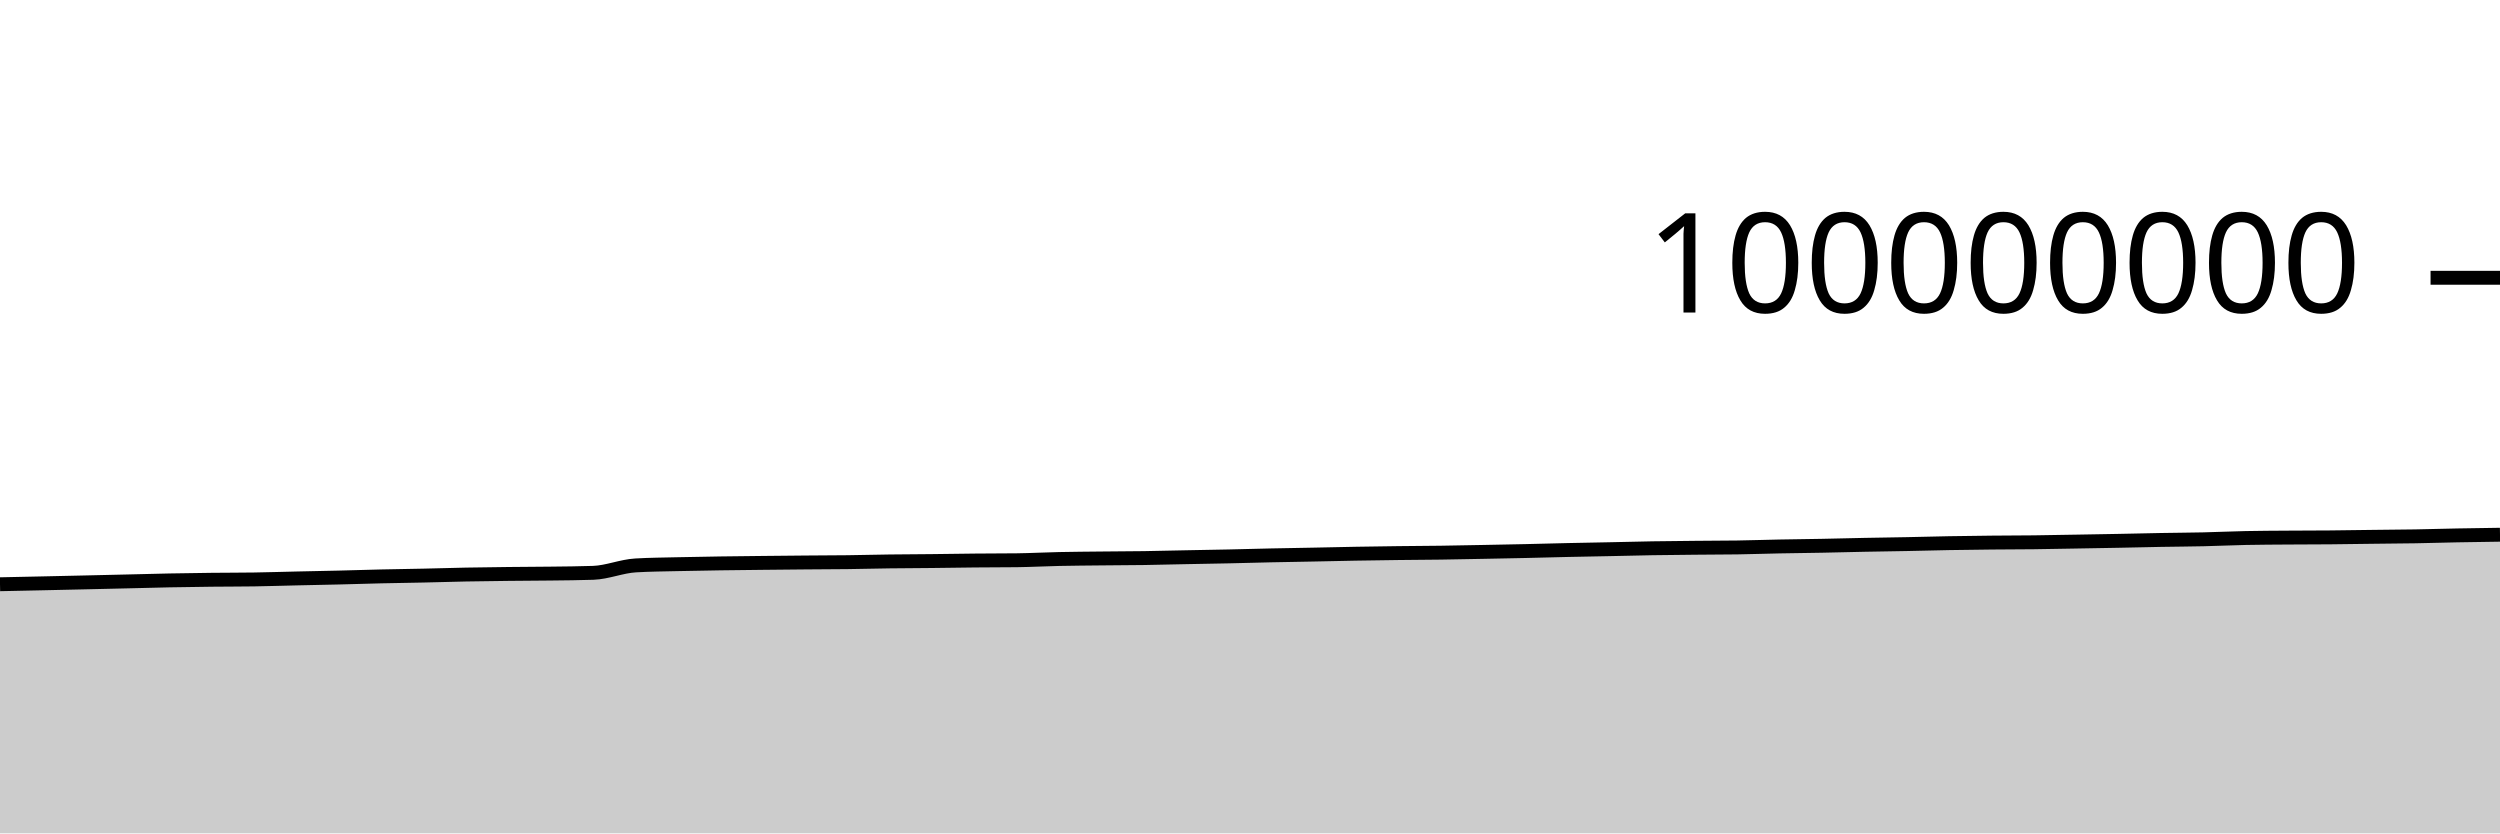
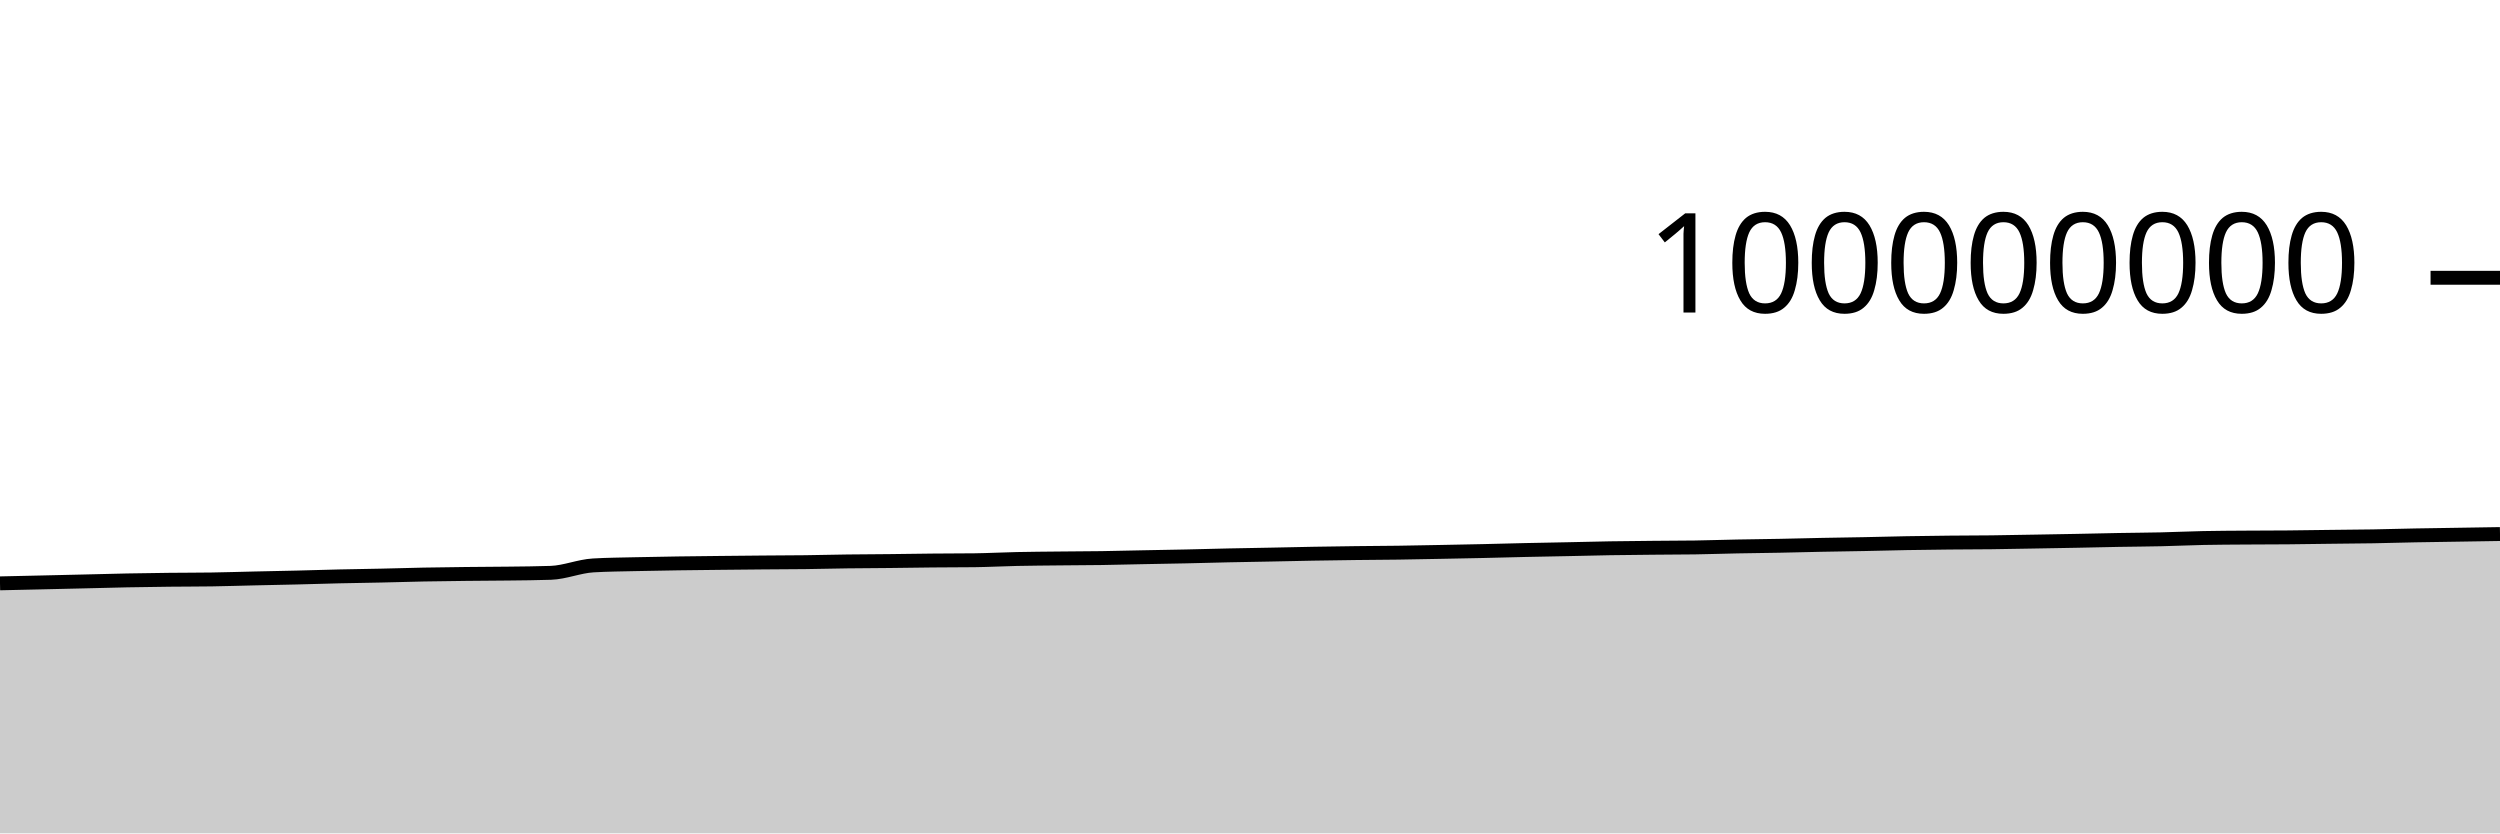
<svg xmlns="http://www.w3.org/2000/svg" viewBox="0 0 180 60">
  <g transform="translate(0,20)">
-     <path class="area" fill="rgba(0, 0, 0, 0.2)" d="M0,22.066C1.017,22.045,2.034,22.023,3.051,22.001C4.068,21.979,5.085,21.956,6.102,21.933C7.119,21.91,8.136,21.886,9.153,21.862C10.169,21.838,11.186,21.808,12.203,21.789C13.22,21.769,14.237,21.755,15.254,21.743C16.271,21.732,17.288,21.736,18.305,21.72C19.322,21.704,20.339,21.671,21.356,21.648C22.373,21.625,23.39,21.607,24.407,21.582C25.424,21.557,26.441,21.524,27.458,21.5C28.475,21.477,29.492,21.465,30.508,21.442C31.525,21.42,32.542,21.387,33.559,21.367C34.576,21.347,35.593,21.335,36.61,21.324C37.627,21.312,38.644,21.311,39.661,21.298C40.678,21.285,41.695,21.28,42.712,21.244C43.729,21.209,44.746,20.769,45.763,20.71C46.78,20.65,47.797,20.645,48.814,20.62C49.831,20.596,50.847,20.58,51.864,20.564C52.881,20.549,53.898,20.539,54.915,20.528C55.932,20.517,56.949,20.507,57.966,20.498C58.983,20.489,60,20.488,61.017,20.476C62.034,20.463,63.051,20.435,64.068,20.422C65.085,20.408,66.102,20.407,67.119,20.396C68.136,20.386,69.153,20.366,70.169,20.357C71.186,20.347,72.203,20.35,73.22,20.338C74.237,20.325,75.254,20.269,76.271,20.248C77.288,20.226,78.305,20.22,79.322,20.209C80.339,20.198,81.356,20.197,82.373,20.182C83.39,20.167,84.407,20.139,85.424,20.119C86.441,20.099,87.458,20.083,88.475,20.061C89.492,20.039,90.508,20.009,91.525,19.987C92.542,19.966,93.559,19.95,94.576,19.93C95.593,19.91,96.61,19.885,97.627,19.867C98.644,19.85,99.661,19.835,100.678,19.822C101.695,19.81,102.712,19.806,103.729,19.792C104.746,19.777,105.763,19.756,106.78,19.737C107.797,19.717,108.814,19.698,109.831,19.676C110.847,19.653,111.864,19.624,112.881,19.601C113.898,19.579,114.915,19.562,115.932,19.541C116.949,19.52,117.966,19.492,118.983,19.475C120,19.458,121.017,19.45,122.034,19.44C123.051,19.43,124.068,19.431,125.085,19.416C126.102,19.4,127.119,19.365,128.136,19.345C129.153,19.325,130.169,19.316,131.186,19.296C132.203,19.277,133.22,19.248,134.237,19.228C135.254,19.208,136.271,19.196,137.288,19.175C138.305,19.155,139.322,19.125,140.339,19.107C141.356,19.088,142.373,19.076,143.39,19.066C144.407,19.056,145.424,19.057,146.441,19.045C147.458,19.033,148.475,19.011,149.492,18.994C150.508,18.976,151.525,18.96,152.542,18.94C153.559,18.921,154.576,18.895,155.593,18.876C156.61,18.858,157.627,18.853,158.644,18.83C159.661,18.807,160.678,18.758,161.695,18.737C162.712,18.716,163.729,18.713,164.746,18.706C165.763,18.698,166.78,18.7,167.797,18.691C168.814,18.682,169.831,18.665,170.847,18.652C171.864,18.64,172.881,18.634,173.898,18.617C174.915,18.6,175.932,18.568,176.949,18.548C177.966,18.529,178.983,18.514,180,18.5L180,40C178.983,40,177.966,40,176.949,40C175.932,40,174.915,40,173.898,40C172.881,40,171.864,40,170.847,40C169.831,40,168.814,40,167.797,40C166.78,40,165.763,40,164.746,40C163.729,40,162.712,40,161.695,40C160.678,40,159.661,40,158.644,40C157.627,40,156.61,40,155.593,40C154.576,40,153.559,40,152.542,40C151.525,40,150.508,40,149.492,40C148.475,40,147.458,40,146.441,40C145.424,40,144.407,40,143.39,40C142.373,40,141.356,40,140.339,40C139.322,40,138.305,40,137.288,40C136.271,40,135.254,40,134.237,40C133.22,40,132.203,40,131.186,40C130.169,40,129.153,40,128.136,40C127.119,40,126.102,40,125.085,40C124.068,40,123.051,40,122.034,40C121.017,40,120,40,118.983,40C117.966,40,116.949,40,115.932,40C114.915,40,113.898,40,112.881,40C111.864,40,110.847,40,109.831,40C108.814,40,107.797,40,106.78,40C105.763,40,104.746,40,103.729,40C102.712,40,101.695,40,100.678,40C99.661,40,98.644,40,97.627,40C96.61,40,95.593,40,94.576,40C93.559,40,92.542,40,91.525,40C90.508,40,89.492,40,88.475,40C87.458,40,86.441,40,85.424,40C84.407,40,83.39,40,82.373,40C81.356,40,80.339,40,79.322,40C78.305,40,77.288,40,76.271,40C75.254,40,74.237,40,73.22,40C72.203,40,71.186,40,70.169,40C69.153,40,68.136,40,67.119,40C66.102,40,65.085,40,64.068,40C63.051,40,62.034,40,61.017,40C60,40,58.983,40,57.966,40C56.949,40,55.932,40,54.915,40C53.898,40,52.881,40,51.864,40C50.847,40,49.831,40,48.814,40C47.797,40,46.78,40,45.763,40C44.746,40,43.729,40,42.712,40C41.695,40,40.678,40,39.661,40C38.644,40,37.627,40,36.61,40C35.593,40,34.576,40,33.559,40C32.542,40,31.525,40,30.508,40C29.492,40,28.475,40,27.458,40C26.441,40,25.424,40,24.407,40C23.39,40,22.373,40,21.356,40C20.339,40,19.322,40,18.305,40C17.288,40,16.271,40,15.254,40C14.237,40,13.22,40,12.203,40C11.186,40,10.169,40,9.153,40C8.136,40,7.119,40,6.102,40C5.085,40,4.068,40,3.051,40C2.034,40,1.017,40,0,40Z" />
-     <path class="line" stroke="black" fill="none" d="M0,22.066C1.017,22.045,2.034,22.023,3.051,22.001C4.068,21.979,5.085,21.956,6.102,21.933C7.119,21.91,8.136,21.886,9.153,21.862C10.169,21.838,11.186,21.808,12.203,21.789C13.22,21.769,14.237,21.755,15.254,21.743C16.271,21.732,17.288,21.736,18.305,21.72C19.322,21.704,20.339,21.671,21.356,21.648C22.373,21.625,23.39,21.607,24.407,21.582C25.424,21.557,26.441,21.524,27.458,21.5C28.475,21.477,29.492,21.465,30.508,21.442C31.525,21.42,32.542,21.387,33.559,21.367C34.576,21.347,35.593,21.335,36.61,21.324C37.627,21.312,38.644,21.311,39.661,21.298C40.678,21.285,41.695,21.28,42.712,21.244C43.729,21.209,44.746,20.769,45.763,20.71C46.78,20.65,47.797,20.645,48.814,20.62C49.831,20.596,50.847,20.58,51.864,20.564C52.881,20.549,53.898,20.539,54.915,20.528C55.932,20.517,56.949,20.507,57.966,20.498C58.983,20.489,60,20.488,61.017,20.476C62.034,20.463,63.051,20.435,64.068,20.422C65.085,20.408,66.102,20.407,67.119,20.396C68.136,20.386,69.153,20.366,70.169,20.357C71.186,20.347,72.203,20.35,73.22,20.338C74.237,20.325,75.254,20.269,76.271,20.248C77.288,20.226,78.305,20.22,79.322,20.209C80.339,20.198,81.356,20.197,82.373,20.182C83.39,20.167,84.407,20.139,85.424,20.119C86.441,20.099,87.458,20.083,88.475,20.061C89.492,20.039,90.508,20.009,91.525,19.987C92.542,19.966,93.559,19.95,94.576,19.93C95.593,19.91,96.61,19.885,97.627,19.867C98.644,19.85,99.661,19.835,100.678,19.822C101.695,19.81,102.712,19.806,103.729,19.792C104.746,19.777,105.763,19.756,106.78,19.737C107.797,19.717,108.814,19.698,109.831,19.676C110.847,19.653,111.864,19.624,112.881,19.601C113.898,19.579,114.915,19.562,115.932,19.541C116.949,19.52,117.966,19.492,118.983,19.475C120,19.458,121.017,19.45,122.034,19.44C123.051,19.43,124.068,19.431,125.085,19.416C126.102,19.4,127.119,19.365,128.136,19.345C129.153,19.325,130.169,19.316,131.186,19.296C132.203,19.277,133.22,19.248,134.237,19.228C135.254,19.208,136.271,19.196,137.288,19.175C138.305,19.155,139.322,19.125,140.339,19.107C141.356,19.088,142.373,19.076,143.39,19.066C144.407,19.056,145.424,19.057,146.441,19.045C147.458,19.033,148.475,19.011,149.492,18.994C150.508,18.976,151.525,18.96,152.542,18.94C153.559,18.921,154.576,18.895,155.593,18.876C156.61,18.858,157.627,18.853,158.644,18.83C159.661,18.807,160.678,18.758,161.695,18.737C162.712,18.716,163.729,18.713,164.746,18.706C165.763,18.698,166.78,18.7,167.797,18.691C168.814,18.682,169.831,18.665,170.847,18.652C171.864,18.64,172.881,18.634,173.898,18.617C174.915,18.6,175.932,18.568,176.949,18.548C177.966,18.529,178.983,18.514,180,18.5" />
+     <path class="area" fill="rgba(0, 0, 0, 0.2)" d="M0,22.001C1.017,21.979,2.034,21.956,3.051,21.933C4.068,21.91,5.085,21.886,6.102,21.862C7.119,21.838,8.136,21.808,9.153,21.789C10.169,21.769,11.186,21.755,12.203,21.743C13.22,21.732,14.237,21.736,15.254,21.72C16.271,21.704,17.288,21.671,18.305,21.648C19.322,21.625,20.339,21.607,21.356,21.582C22.373,21.557,23.39,21.524,24.407,21.5C25.424,21.477,26.441,21.465,27.458,21.442C28.475,21.42,29.492,21.387,30.508,21.367C31.525,21.347,32.542,21.335,33.559,21.324C34.576,21.312,35.593,21.311,36.61,21.298C37.627,21.285,38.644,21.28,39.661,21.244C40.678,21.209,41.695,20.769,42.712,20.71C43.729,20.65,44.746,20.645,45.763,20.62C46.78,20.596,47.797,20.58,48.814,20.564C49.831,20.549,50.847,20.539,51.864,20.528C52.881,20.517,53.898,20.507,54.915,20.498C55.932,20.489,56.949,20.488,57.966,20.476C58.983,20.463,60,20.435,61.017,20.422C62.034,20.408,63.051,20.407,64.068,20.396C65.085,20.386,66.102,20.366,67.119,20.357C68.136,20.347,69.153,20.35,70.169,20.338C71.186,20.325,72.203,20.269,73.22,20.248C74.237,20.226,75.254,20.22,76.271,20.209C77.288,20.198,78.305,20.197,79.322,20.182C80.339,20.167,81.356,20.139,82.373,20.119C83.39,20.099,84.407,20.083,85.424,20.061C86.441,20.039,87.458,20.009,88.475,19.987C89.492,19.966,90.508,19.95,91.525,19.93C92.542,19.91,93.559,19.885,94.576,19.867C95.593,19.85,96.61,19.835,97.627,19.822C98.644,19.81,99.661,19.806,100.678,19.792C101.695,19.777,102.712,19.756,103.729,19.737C104.746,19.717,105.763,19.698,106.78,19.676C107.797,19.653,108.814,19.624,109.831,19.601C110.847,19.579,111.864,19.562,112.881,19.541C113.898,19.52,114.915,19.492,115.932,19.475C116.949,19.458,117.966,19.45,118.983,19.44C120,19.43,121.017,19.431,122.034,19.416C123.051,19.4,124.068,19.365,125.085,19.345C126.102,19.325,127.119,19.316,128.136,19.296C129.153,19.277,130.169,19.248,131.186,19.228C132.203,19.208,133.22,19.196,134.237,19.175C135.254,19.155,136.271,19.125,137.288,19.107C138.305,19.088,139.322,19.076,140.339,19.066C141.356,19.056,142.373,19.057,143.39,19.045C144.407,19.033,145.424,19.011,146.441,18.994C147.458,18.976,148.475,18.96,149.492,18.94C150.508,18.921,151.525,18.895,152.542,18.876C153.559,18.858,154.576,18.853,155.593,18.83C156.61,18.807,157.627,18.758,158.644,18.737C159.661,18.716,160.678,18.713,161.695,18.706C162.712,18.698,163.729,18.7,164.746,18.691C165.763,18.682,166.78,18.665,167.797,18.652C168.814,18.64,169.831,18.634,170.847,18.617C171.864,18.6,172.881,18.568,173.898,18.548C174.915,18.529,175.932,18.516,176.949,18.5C177.966,18.484,178.983,18.467,180,18.451L180,40C178.983,40,177.966,40,176.949,40C175.932,40,174.915,40,173.898,40C172.881,40,171.864,40,170.847,40C169.831,40,168.814,40,167.797,40C166.78,40,165.763,40,164.746,40C163.729,40,162.712,40,161.695,40C160.678,40,159.661,40,158.644,40C157.627,40,156.61,40,155.593,40C154.576,40,153.559,40,152.542,40C151.525,40,150.508,40,149.492,40C148.475,40,147.458,40,146.441,40C145.424,40,144.407,40,143.39,40C142.373,40,141.356,40,140.339,40C139.322,40,138.305,40,137.288,40C136.271,40,135.254,40,134.237,40C133.22,40,132.203,40,131.186,40C130.169,40,129.153,40,128.136,40C127.119,40,126.102,40,125.085,40C124.068,40,123.051,40,122.034,40C121.017,40,120,40,118.983,40C117.966,40,116.949,40,115.932,40C114.915,40,113.898,40,112.881,40C111.864,40,110.847,40,109.831,40C108.814,40,107.797,40,106.78,40C105.763,40,104.746,40,103.729,40C102.712,40,101.695,40,100.678,40C99.661,40,98.644,40,97.627,40C96.61,40,95.593,40,94.576,40C93.559,40,92.542,40,91.525,40C90.508,40,89.492,40,88.475,40C87.458,40,86.441,40,85.424,40C84.407,40,83.39,40,82.373,40C81.356,40,80.339,40,79.322,40C78.305,40,77.288,40,76.271,40C75.254,40,74.237,40,73.22,40C72.203,40,71.186,40,70.169,40C69.153,40,68.136,40,67.119,40C66.102,40,65.085,40,64.068,40C63.051,40,62.034,40,61.017,40C60,40,58.983,40,57.966,40C56.949,40,55.932,40,54.915,40C53.898,40,52.881,40,51.864,40C50.847,40,49.831,40,48.814,40C47.797,40,46.78,40,45.763,40C44.746,40,43.729,40,42.712,40C41.695,40,40.678,40,39.661,40C38.644,40,37.627,40,36.61,40C35.593,40,34.576,40,33.559,40C32.542,40,31.525,40,30.508,40C29.492,40,28.475,40,27.458,40C26.441,40,25.424,40,24.407,40C23.39,40,22.373,40,21.356,40C20.339,40,19.322,40,18.305,40C17.288,40,16.271,40,15.254,40C14.237,40,13.22,40,12.203,40C11.186,40,10.169,40,9.153,40C8.136,40,7.119,40,6.102,40C5.085,40,4.068,40,3.051,40C2.034,40,1.017,40,0,40Z" />
+     <path class="line" stroke="black" fill="none" d="M0,22.001C1.017,21.979,2.034,21.956,3.051,21.933C4.068,21.91,5.085,21.886,6.102,21.862C7.119,21.838,8.136,21.808,9.153,21.789C10.169,21.769,11.186,21.755,12.203,21.743C13.22,21.732,14.237,21.736,15.254,21.72C16.271,21.704,17.288,21.671,18.305,21.648C19.322,21.625,20.339,21.607,21.356,21.582C22.373,21.557,23.39,21.524,24.407,21.5C25.424,21.477,26.441,21.465,27.458,21.442C28.475,21.42,29.492,21.387,30.508,21.367C31.525,21.347,32.542,21.335,33.559,21.324C34.576,21.312,35.593,21.311,36.61,21.298C37.627,21.285,38.644,21.28,39.661,21.244C40.678,21.209,41.695,20.769,42.712,20.71C43.729,20.65,44.746,20.645,45.763,20.62C46.78,20.596,47.797,20.58,48.814,20.564C49.831,20.549,50.847,20.539,51.864,20.528C52.881,20.517,53.898,20.507,54.915,20.498C55.932,20.489,56.949,20.488,57.966,20.476C58.983,20.463,60,20.435,61.017,20.422C62.034,20.408,63.051,20.407,64.068,20.396C65.085,20.386,66.102,20.366,67.119,20.357C68.136,20.347,69.153,20.35,70.169,20.338C71.186,20.325,72.203,20.269,73.22,20.248C74.237,20.226,75.254,20.22,76.271,20.209C77.288,20.198,78.305,20.197,79.322,20.182C80.339,20.167,81.356,20.139,82.373,20.119C83.39,20.099,84.407,20.083,85.424,20.061C86.441,20.039,87.458,20.009,88.475,19.987C89.492,19.966,90.508,19.95,91.525,19.93C92.542,19.91,93.559,19.885,94.576,19.867C95.593,19.85,96.61,19.835,97.627,19.822C98.644,19.81,99.661,19.806,100.678,19.792C101.695,19.777,102.712,19.756,103.729,19.737C104.746,19.717,105.763,19.698,106.78,19.676C107.797,19.653,108.814,19.624,109.831,19.601C110.847,19.579,111.864,19.562,112.881,19.541C113.898,19.52,114.915,19.492,115.932,19.475C116.949,19.458,117.966,19.45,118.983,19.44C120,19.43,121.017,19.431,122.034,19.416C123.051,19.4,124.068,19.365,125.085,19.345C126.102,19.325,127.119,19.316,128.136,19.296C129.153,19.277,130.169,19.248,131.186,19.228C132.203,19.208,133.22,19.196,134.237,19.175C135.254,19.155,136.271,19.125,137.288,19.107C138.305,19.088,139.322,19.076,140.339,19.066C141.356,19.056,142.373,19.057,143.39,19.045C144.407,19.033,145.424,19.011,146.441,18.994C147.458,18.976,148.475,18.96,149.492,18.94C150.508,18.921,151.525,18.895,152.542,18.876C153.559,18.858,154.576,18.853,155.593,18.83C156.61,18.807,157.627,18.758,158.644,18.737C159.661,18.716,160.678,18.713,161.695,18.706C162.712,18.698,163.729,18.7,164.746,18.691C165.763,18.682,166.78,18.665,167.797,18.652C168.814,18.64,169.831,18.634,170.847,18.617C171.864,18.6,172.881,18.568,173.898,18.548C174.915,18.529,175.932,18.516,176.949,18.5C177.966,18.484,178.983,18.467,180,18.451" />
    <path class="axis-ceiling" stroke-width="1" stroke="black" fill="none" d="M175,0L180,0" />
    <text class="axis-ceiling-label" font-family="sans-serif" text-anchor="end" font-size="10px" x="170" y="2.5">100000000</text>
  </g>
</svg>
